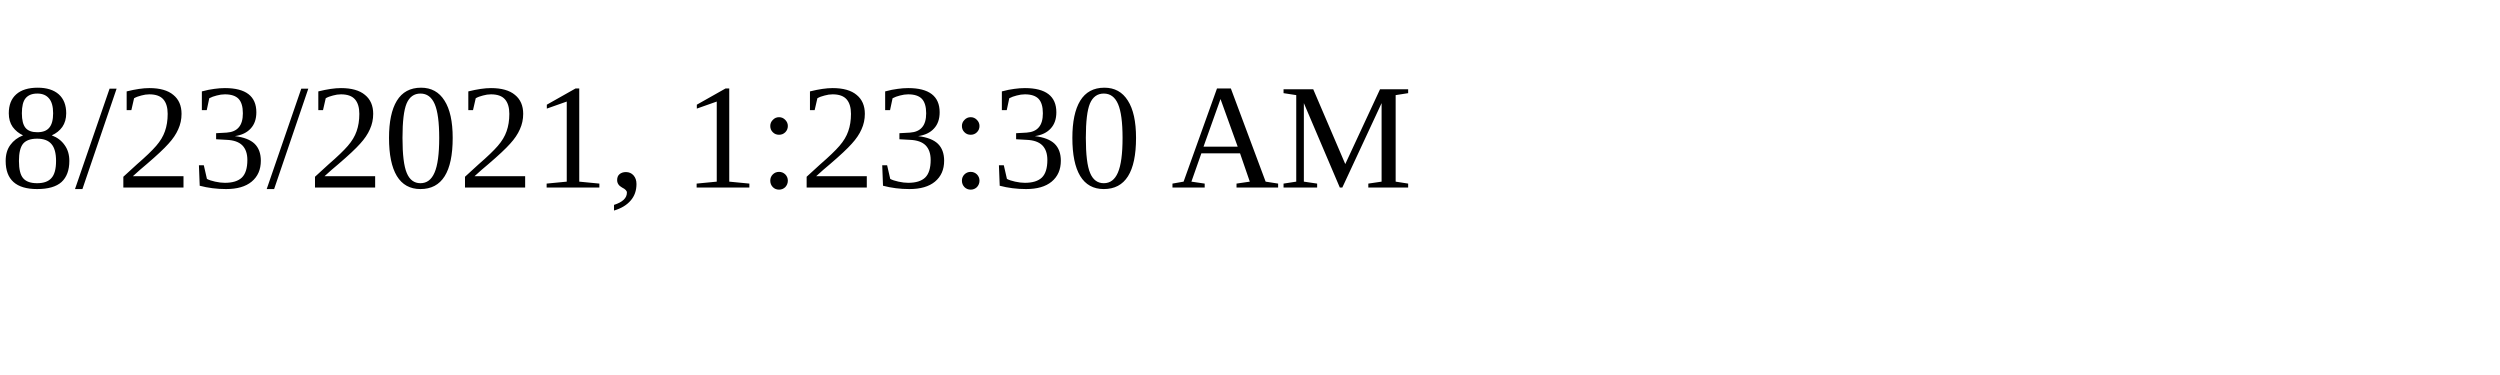
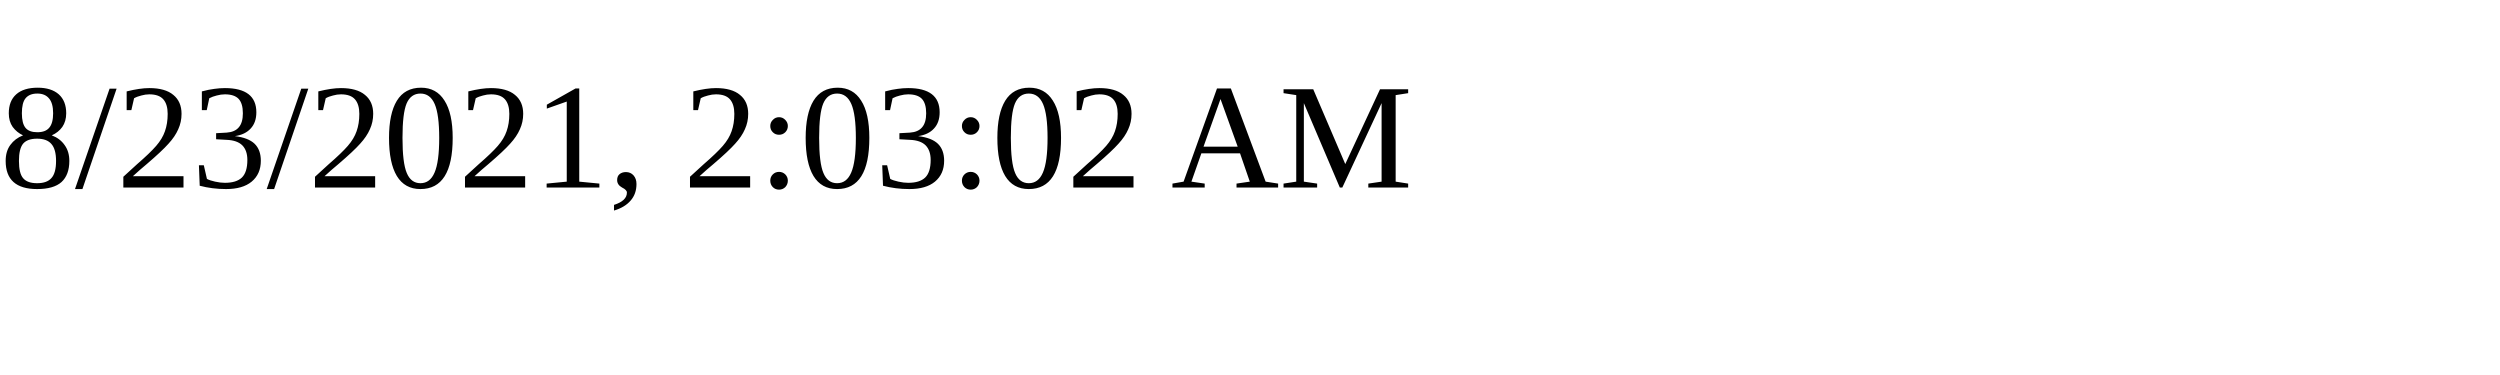
<svg xmlns="http://www.w3.org/2000/svg" height="30" width="200">
-   <text x="0" y="15">8/23/2021, 1:23:30 AM</text>
+   <text x="0" y="15">8/23/2021, 2:03:02 AM</text>
</svg>
